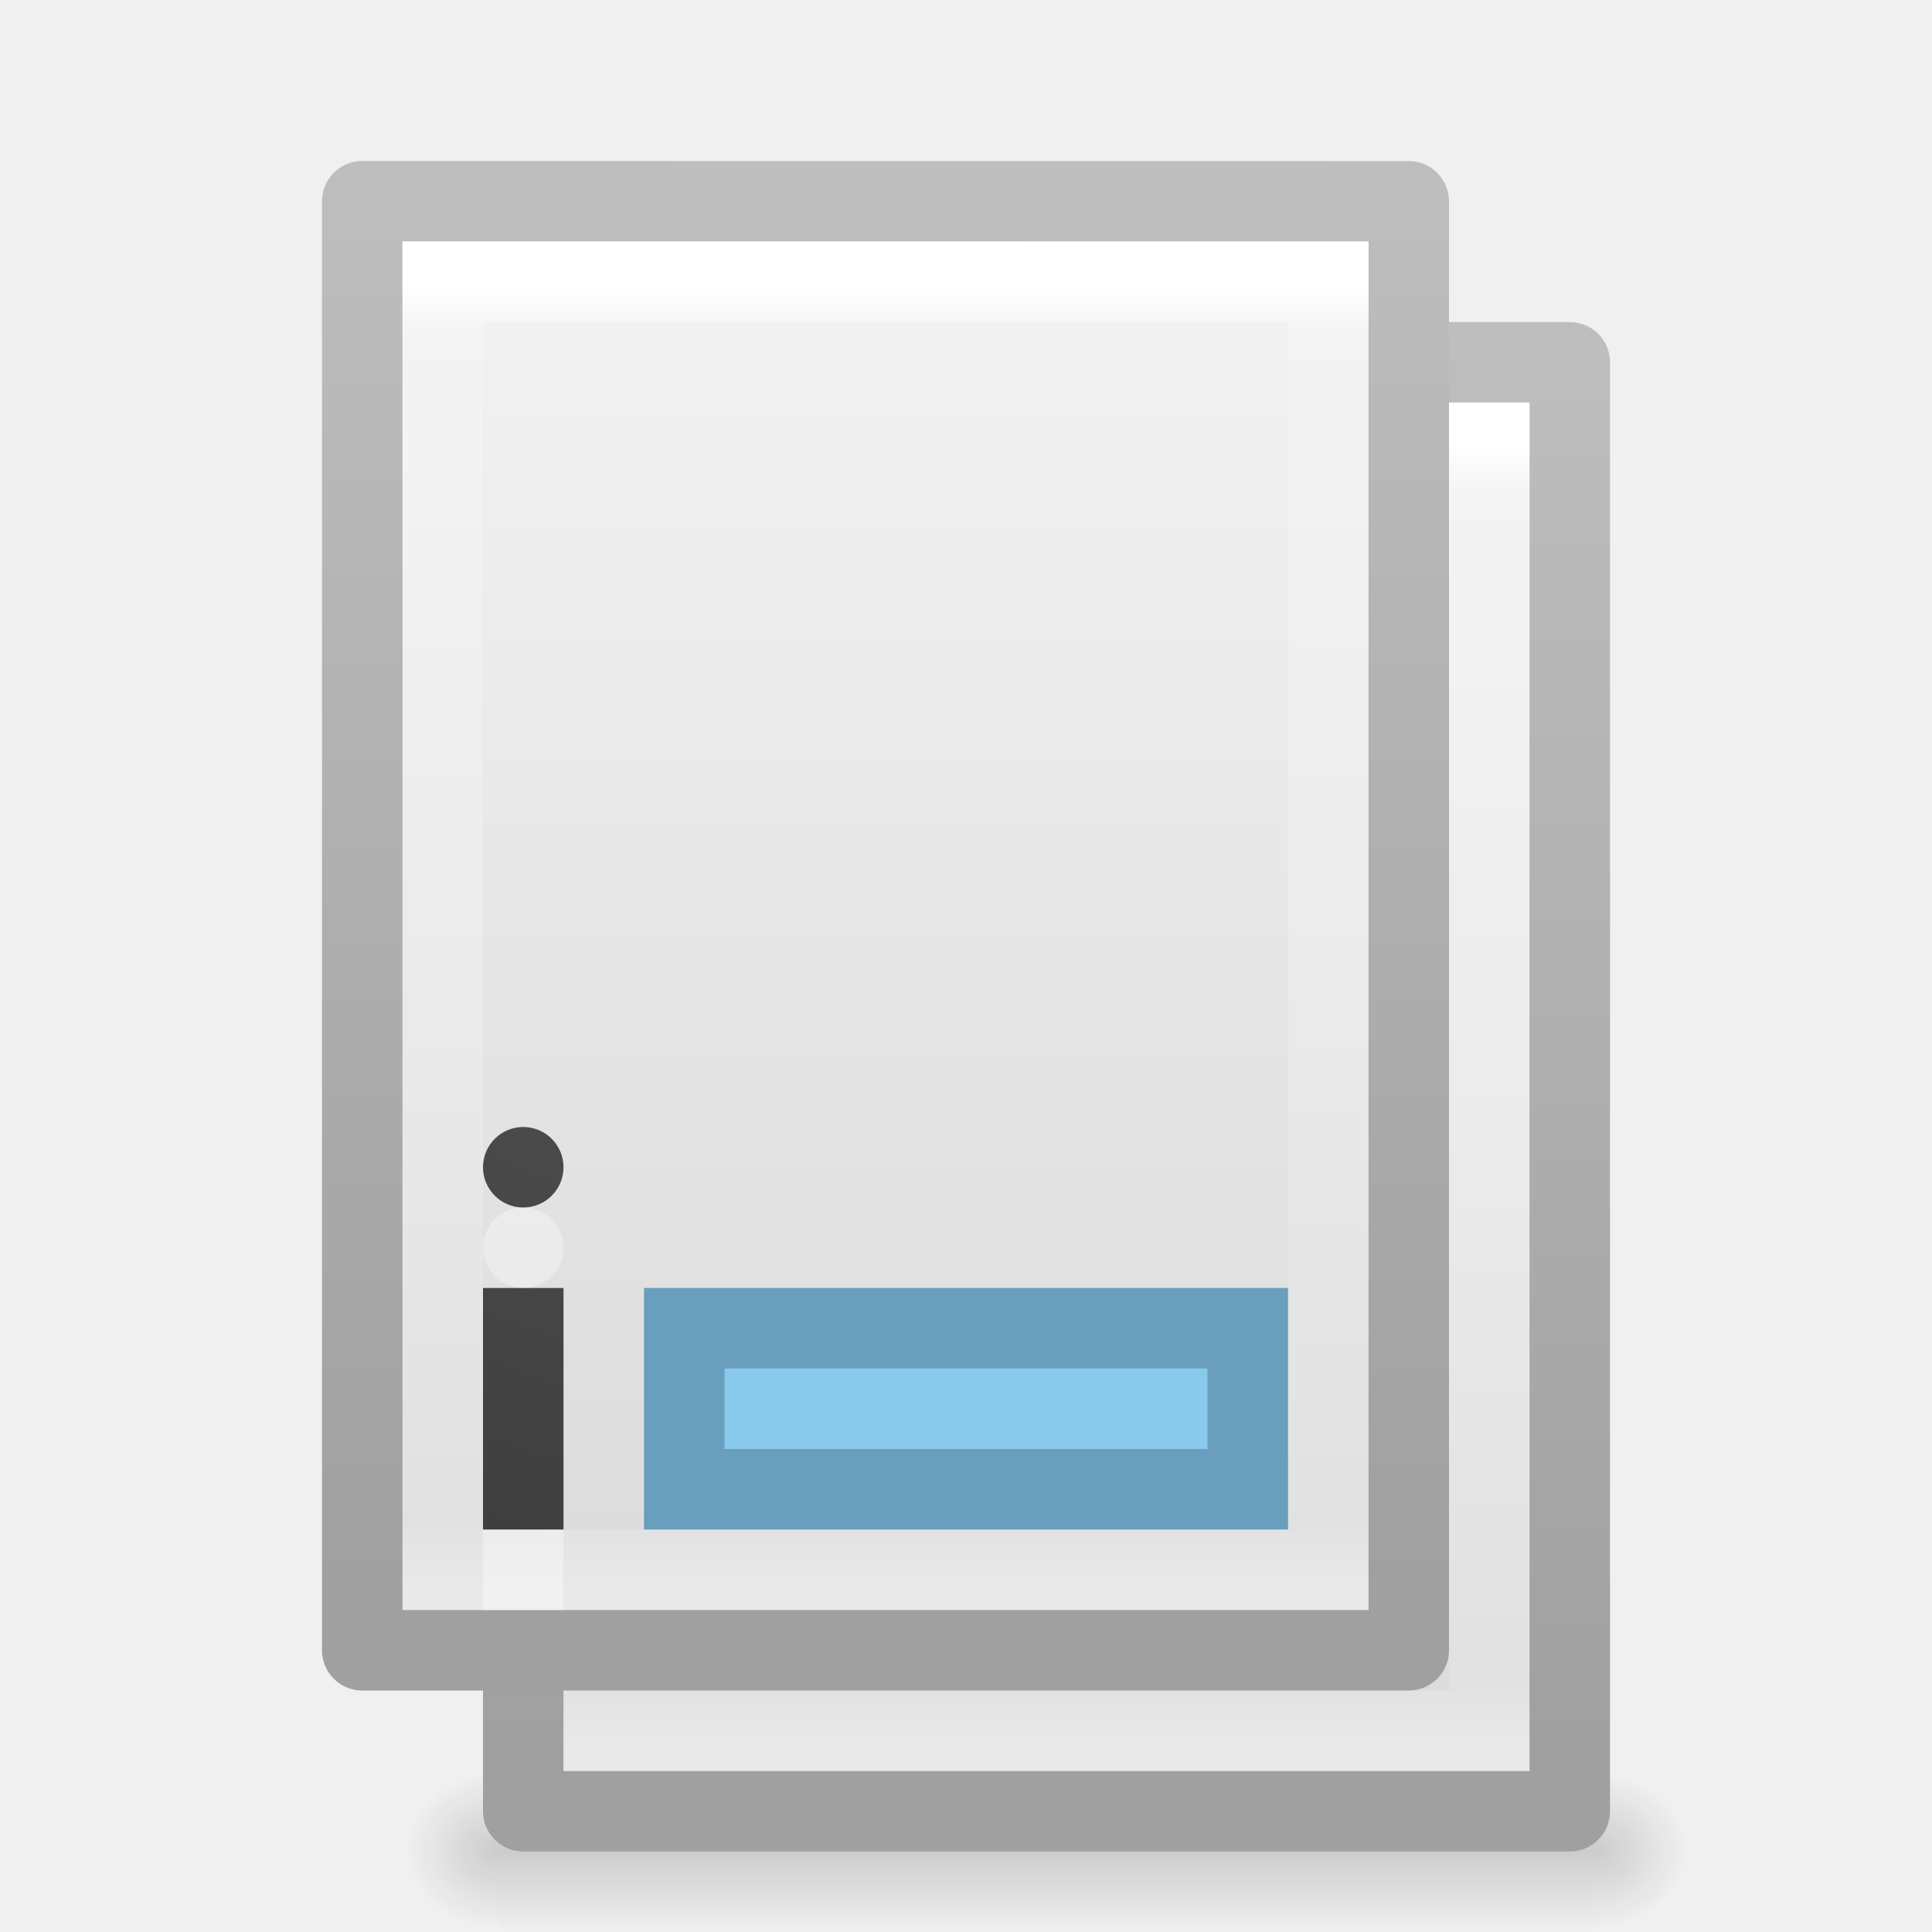
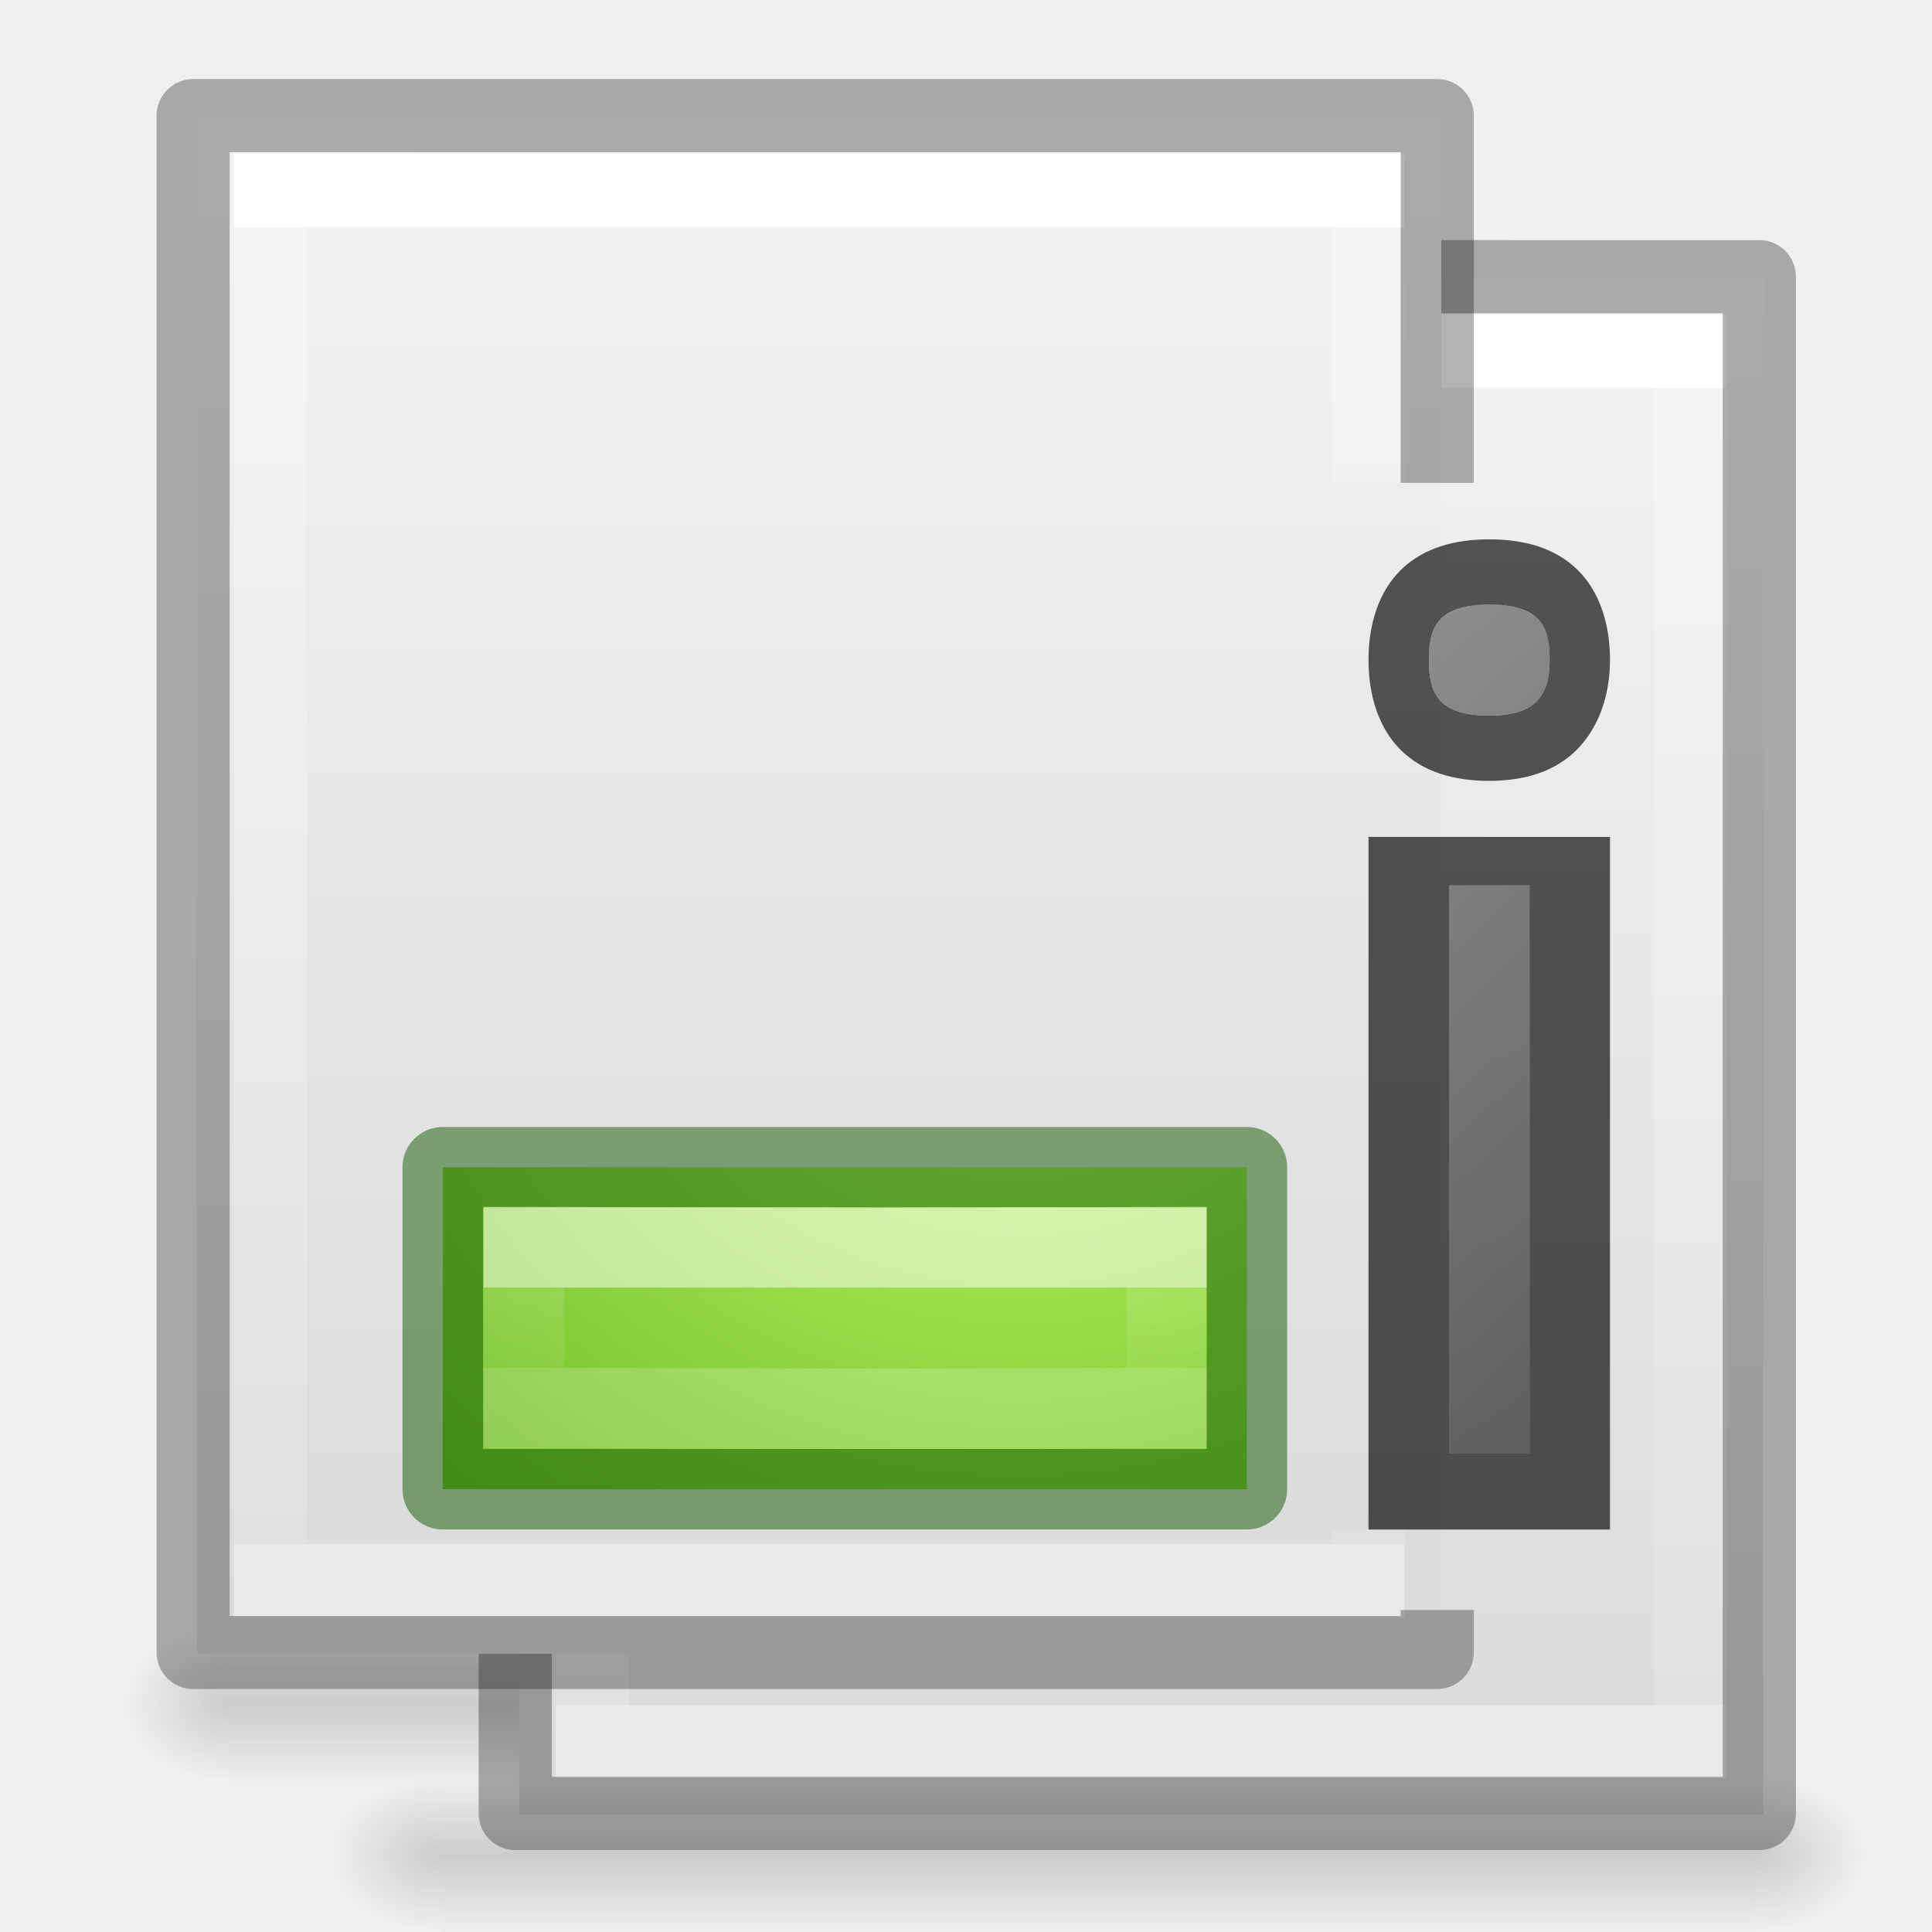
- <svg xmlns="http://www.w3.org/2000/svg" xmlns:xlink="http://www.w3.org/1999/xlink" version="1.1" width="24" height="24" id="svg3828">
-   <defs id="defs3830">
-     <linearGradient x1="24" y1="5.564" x2="24" y2="43" id="linearGradient3119" xlink:href="#linearGradient3977" gradientUnits="userSpaceOnUse" gradientTransform="matrix(0.2972971,0,0,0.4324324,5.864437,1.121627)" />
-     <linearGradient id="linearGradient3977">
-       <stop id="stop3979" style="stop-color:#ffffff;stop-opacity:1" offset="0" />
-       <stop id="stop3981" style="stop-color:#ffffff;stop-opacity:0.235" offset="0.036" />
-       <stop id="stop3983" style="stop-color:#ffffff;stop-opacity:0.157" offset="0.951" />
-       <stop id="stop3985" style="stop-color:#ffffff;stop-opacity:0.392" offset="1" />
-     </linearGradient>
-     <linearGradient x1="25.132" y1="0.985" x2="25.132" y2="47.013" id="linearGradient3122" xlink:href="#linearGradient3600-4" gradientUnits="userSpaceOnUse" gradientTransform="matrix(0.3714299,0,0,0.3911118,4.08568,1.513296)" />
-     <linearGradient id="linearGradient3600-4">
-       <stop id="stop3602-7" style="stop-color:#f4f4f4;stop-opacity:1" offset="0" />
-       <stop id="stop3604-6" style="stop-color:#dbdbdb;stop-opacity:1" offset="1" />
-     </linearGradient>
-     <linearGradient x1="-51.786" y1="50.786" x2="-51.786" y2="2.906" id="linearGradient3124" xlink:href="#linearGradient3104-5" gradientUnits="userSpaceOnUse" gradientTransform="matrix(0.2999285,0,0,0.3660224,26.15242,1.07741)" />
-     <linearGradient id="linearGradient3104-5">
-       <stop id="stop3106-6" style="stop-color:#a0a0a0;stop-opacity:1" offset="0" />
-       <stop id="stop3108-9" style="stop-color:#bebebe;stop-opacity:1" offset="1" />
-     </linearGradient>
-     <radialGradient cx="605.714" cy="486.648" r="117.143" fx="605.714" fy="486.648" id="radialGradient3045" xlink:href="#linearGradient5060" gradientUnits="userSpaceOnUse" gradientTransform="matrix(0.00963887,0,0,0.0082353,13.99103,18.98056)" />
-     <linearGradient id="linearGradient5060">
-       <stop id="stop5062" style="stop-color:#000000;stop-opacity:1" offset="0" />
-       <stop id="stop5064" style="stop-color:#000000;stop-opacity:0" offset="1" />
-     </linearGradient>
-     <radialGradient cx="605.714" cy="486.648" r="117.143" fx="605.714" fy="486.648" id="radialGradient3048" xlink:href="#linearGradient5060" gradientUnits="userSpaceOnUse" gradientTransform="matrix(-0.00963887,0,0,0.0082353,12.00896,18.98056)" />
-     <linearGradient id="linearGradient5048">
-       <stop id="stop5050" style="stop-color:#000000;stop-opacity:0" offset="0" />
-       <stop id="stop5056" style="stop-color:#000000;stop-opacity:1" offset="0.5" />
-       <stop id="stop5052" style="stop-color:#000000;stop-opacity:0" offset="1" />
-     </linearGradient>
-     <linearGradient x1="302.857" y1="366.648" x2="302.857" y2="609.505" id="linearGradient3826" xlink:href="#linearGradient5048" gradientUnits="userSpaceOnUse" gradientTransform="matrix(0.02816568,0,0,0.0082353,2.820118,18.98055)" />
-     <linearGradient id="linearGradient2867-449-88-871-390-598-476-591-434-148-57-177-641-289-620-227-114-444-680-744-4-1">
-       <stop offset="0" style="stop-color:#737373;stop-opacity:1" id="stop5430-5-0" />
-       <stop offset="0.262" style="stop-color:#636363;stop-opacity:1" id="stop5432-2-0" />
-       <stop offset="0.705" style="stop-color:#4b4b4b;stop-opacity:1" id="stop5434-9-6" />
-       <stop offset="1" style="stop-color:#3f3f3f;stop-opacity:1" id="stop5436-2-7" />
-     </linearGradient>
-     <linearGradient xlink:href="#linearGradient3600-4" id="linearGradient4258" gradientUnits="userSpaceOnUse" gradientTransform="matrix(0.3714299,0,0,0.3911118,4.08568,1.513296)" x1="25.132" y1="0.985" x2="25.132" y2="47.013" />
-     <linearGradient xlink:href="#linearGradient3104-5" id="linearGradient4260" gradientUnits="userSpaceOnUse" gradientTransform="matrix(0.2999285,0,0,0.3660224,26.15242,1.07741)" x1="-51.786" y1="50.786" x2="-51.786" y2="2.906" />
-     <linearGradient xlink:href="#linearGradient3977" id="linearGradient4262" gradientUnits="userSpaceOnUse" gradientTransform="matrix(0.2972971,0,0,0.4324324,5.864437,1.121627)" x1="24" y1="5.564" x2="24" y2="43" />
-     <radialGradient xlink:href="#linearGradient2867-449-88-871-390-598-476-591-434-148-57-177-641-289-620-227-114-444-680-744-4-1" id="radialGradient4314" cx="7.884" cy="15.878" fx="7.884" fy="15.878" r="0.5" gradientTransform="matrix(-38.00001,8.3051372e-6,-7.8681009e-6,-36,312.0002,573.5999)" gradientUnits="userSpaceOnUse" />
-   </defs>
-   <rect style="display:inline;overflow:visible;visibility:visible;opacity:0.15;fill:url(#linearGradient3826);fill-opacity:1;fill-rule:nonzero;stroke:none;stroke-width:1;marker:none" id="rect2879" y="22" x="6.2" height="2" width="13.6" />
-   <path style="display:inline;overflow:visible;visibility:visible;opacity:0.15;fill:url(#radialGradient3048);fill-opacity:1;fill-rule:nonzero;stroke:none;stroke-width:1;marker:none" id="path2881" d="m 6.2,22 c 0,0 0,2 0,2 C 5.704,24.004 5,23.552 5,23 5,22.448 5.554,22 6.2,22 Z" />
-   <path style="display:inline;overflow:visible;visibility:visible;opacity:0.15;fill:url(#radialGradient3045);fill-opacity:1;fill-rule:nonzero;stroke:none;stroke-width:1;marker:none" id="path2883" d="m 19.8,22 c 0,0 0,2 0,2 0.496,0.004 1.2,-0.448 1.2,-1 0,-0.552 -0.554,-1 -1.2,-1 z" />
-   <g id="g4248" transform="translate(0,2.000012)">
-     <path d="m 6.5,2.5 c 2.979,0 13,0.001 13,0.001 l 1.5e-5,17.999 c 0,0 -8.667,0 -13,0 0,-6 0,-12 0,-18 z" id="path4160-3" style="display:inline;fill:url(#linearGradient3122);fill-opacity:1;stroke:url(#linearGradient3124);stroke-width:1;stroke-linecap:butt;stroke-linejoin:round;stroke-miterlimit:4;stroke-dasharray:none;stroke-dashoffset:0;stroke-opacity:1" />
-     <path d="m 18.5,19.5 -11,0 0,-16 11,0 z" id="rect6741-1" style="fill:none;stroke:url(#linearGradient3119);stroke-width:1;stroke-linecap:round;stroke-linejoin:miter;stroke-miterlimit:4;stroke-dasharray:none;stroke-dashoffset:0;stroke-opacity:1" />
+ <svg xmlns="http://www.w3.org/2000/svg" xmlns:xlink="http://www.w3.org/1999/xlink" height="24" width="24">
+   <linearGradient id="a">
+     <stop offset="0" />
+     <stop offset="1" stop-opacity="0" />
+   </linearGradient>
+   <linearGradient id="b" gradientTransform="matrix(.0352071 0 0 .0082353 -.724852 18.98055)" gradientUnits="userSpaceOnUse" x1="302.857" x2="302.857" y1="366.648" y2="609.505">
+     <stop offset="0" stop-opacity="0" />
+     <stop offset=".5" />
+     <stop offset="1" stop-opacity="0" />
+   </linearGradient>
+   <radialGradient id="c" cx="605.714" cy="486.648" gradientTransform="matrix(-.01204859 0 0 .0082353 10.76121 18.98056)" gradientUnits="userSpaceOnUse" r="117.143" xlink:href="#a" />
+   <radialGradient id="d" cx="605.714" cy="486.648" gradientTransform="matrix(.01204859 0 0 .0082353 13.23879 18.98056)" gradientUnits="userSpaceOnUse" r="117.143" xlink:href="#a" />
+   <linearGradient id="e" gradientTransform="matrix(.4857154 0 0 .4562967 .342829 .348862)" gradientUnits="userSpaceOnUse" x1="25.132" x2="25.132" y1=".985" y2="47.013">
+     <stop offset="0" stop-color="#f4f4f4" />
+     <stop offset="1" stop-color="#dbdbdb" />
+   </linearGradient>
+   <linearGradient id="f" gradientTransform="matrix(.3685501 0 0 .4668305 1.331109 -.205563)" gradientUnits="userSpaceOnUse" x1="24" x2="24" xlink:href="#g" y1="6.474" y2="41.526" />
+   <linearGradient id="g">
+     <stop offset="0" stop-color="#fff" />
+     <stop offset="0" stop-color="#fff" stop-opacity=".235" />
+     <stop offset="1" stop-color="#fff" stop-opacity=".157" />
+     <stop offset="1" stop-color="#fff" stop-opacity=".392" />
+   </linearGradient>
+   <radialGradient id="h" cx="65.297" cy="48.216" gradientTransform="matrix(0 .5254499 -.5716256 0 46.19339 -21.12381)" gradientUnits="userSpaceOnUse" r="31">
+     <stop offset="0" stop-color="#cdf87e" />
+     <stop offset=".262" stop-color="#a2e34f" />
+     <stop offset=".661" stop-color="#68b723" />
+     <stop offset="1" stop-color="#1d7e0d" />
+   </radialGradient>
+   <linearGradient id="i" gradientTransform="matrix(.2817955 0 0 .2800956 12.17874 12.02218)" gradientUnits="userSpaceOnUse" x1="24.139" x2="24.139" y1="21.342" y2="24.912">
+     <stop offset="0" stop-color="#fff" />
+     <stop offset="0" stop-color="#fff" stop-opacity=".235" />
+     <stop offset="1" stop-color="#fff" stop-opacity=".157" />
+     <stop offset="1" stop-color="#fff" stop-opacity=".392" />
+   </linearGradient>
+   <linearGradient id="j" gradientTransform="matrix(.4054051 0 0 .5135135 2.269687 -.324319)" gradientUnits="userSpaceOnUse" x1="24" x2="24" xlink:href="#g" y1="6.474" y2="41.526" />
+   <linearGradient id="k" gradientUnits="userSpaceOnUse" x1="22.453" x2="17" y1="14" y2="8.282">
+     <stop offset="0" stop-color="#1f1f1f" />
+     <stop offset="1" stop-color="#5c5c5c" />
+   </linearGradient>
+   <g transform="matrix(.8995763 0 0 1 -.316101 -1.822034)">
+     <path d="m3.5 22h17v2h-17z" fill="url(#b)" opacity=".15" />
+     <path d="m3.5 22v2c-.62.004-1.5-.448-1.5-1 0-.552.692-1 1.5-1z" fill="url(#c)" opacity=".15" />
+     <path d="m20.5 22v2c.62.004 1.5-.448 1.5-1 0-.552-.692-1-1.5-1z" fill="url(#d)" opacity=".15" />
  </g>
-   <g id="g4252" transform="translate(-2,1.2040845e-5)">
-     <path style="display:inline;fill:url(#linearGradient4258);fill-opacity:1;stroke:url(#linearGradient4260);stroke-width:1;stroke-linecap:butt;stroke-linejoin:round;stroke-miterlimit:4;stroke-dasharray:none;stroke-dashoffset:0;stroke-opacity:1" id="path4254" d="m 6.5,2.5 c 2.979,0 13,0.001 13,0.001 l 1.5e-5,17.999 c 0,0 -8.667,0 -13,0 0,-6 0,-12 0,-18 z" />
-     <path style="fill:none;stroke:url(#linearGradient4262);stroke-width:1;stroke-linecap:round;stroke-linejoin:miter;stroke-miterlimit:4;stroke-dasharray:none;stroke-dashoffset:0;stroke-opacity:1" id="path4256" d="m 18.5,19.5 -11,0 0,-16 11,0 z" />
+   <g transform="matrix(.909091 0 0 .909091 3.267757 2.089272)">
+     <path d="m3.5 1.5c3.896 0 17.0.001 17.0.001l0 20.999s-11.333 0-17 0c0-7 0-14 0-21z" fill="url(#e)" />
+     <path d="m19.5 21.5h-15v-19h15z" fill="none" stroke="url(#j)" stroke-linecap="round" />
+     <path d="m3.446 1.482c3.896 0 17.0.001 17.0.001l0 20.999s-11.333 0-17 0c0-7 0-14 0-21z" fill="none" opacity=".3" stroke="#000" stroke-linejoin="round" stroke-width="1" />
  </g>
-   <rect style="display:inline;fill:#89c9ec;fill-opacity:1;stroke:none" id="rect3775" y="16" x="8" height="3" width="8" />
-   <rect width="7" height="2" x="8.5" y="16.5" id="rect4246" style="display:inline;fill:none;fill-opacity:1;stroke:#2c465d;stroke-width:1;stroke-opacity:0.325" />
-   <path d="m 7,15.5 a 0.5,0.5 0 0 1 -0.5,0.5 0.5,0.5 0 0 1 -0.5,-0.5 0.5,0.5 0 0 1 0.5,-0.5 0.5,0.5 0 0 1 0.5,0.5 z m -1,1.5 0,3 1,0 0,-3 z" style="opacity:0.35;fill:#ffffff;fill-opacity:1;stroke:none;stroke-width:1;stroke-linejoin:round;stroke-miterlimit:4;stroke-dasharray:none;stroke-dashoffset:0;stroke-opacity:0.325" id="path4300" />
-   <path id="path4296" style="opacity:1;fill:url(#radialGradient4314);fill-opacity:1;stroke:none;stroke-width:1;stroke-linejoin:round;stroke-miterlimit:4;stroke-dasharray:none;stroke-dashoffset:0;stroke-opacity:0.325" d="m 7,14.5 a 0.5,0.5 0 0 1 -0.5,0.5 0.5,0.5 0 0 1 -0.5,-0.5 0.5,0.5 0 0 1 0.5,-0.5 0.5,0.5 0 0 1 0.5,0.5 z m -1,1.5 0,3 1,0 0,-3 z" />
+   <g transform="matrix(.9605932 0 0 1 2.112712 .050847)">
+     <path d="m3.5 22h17v2h-17z" fill="url(#b)" opacity=".15" />
+     <path d="m3.5 22v2c-.62.004-1.5-.448-1.5-1 0-.552.692-1 1.5-1z" fill="url(#c)" opacity=".15" />
+     <path d="m20.5 22v2c.62.004 1.5-.448 1.5-1 0-.552-.692-1-1.5-1z" fill="url(#d)" opacity=".15" />
+   </g>
+   <g transform="matrix(.909091 0 0 .909091 -.732243 .089272)">
+     <path d="m3.5 1.5c3.896 0 17.0.001 17.0.001l0 20.999s-11.333 0-17 0c0-7 0-14 0-21z" fill="url(#e)" />
+     <path d="m2.904 1.908v18.182h14.545v-.455-.635h-.908v.18h-12.729v-16.363h12.729v3.184h.908v-4.092z" fill="url(#f)" transform="matrix(1.1 0 0 1.1 .805467 -.0982)" />
+     <path d="m2.4.982a.455.455 0 0 0 -.455.455v19.09a.455.455 0 0 0  .455.455h15.453a.455.455 0 0 0  .455-.455v-.527h-.908v.074h-14.547v-18.184c3.78 0 13.904-0 14.547 0v4.109h.908v-4.562a.455.455 0 0 0 -.455-.455z" opacity=".3" transform="matrix(1.1 0 0 1.1 .805467 -.0982)" />
+   </g>
+   <path d="m17 10.396v8.604h3v-.385-8.218zm1 .604h1v7.056h-1z" opacity=".66" />
+   <g transform="translate(-5.992714 -2.007286)">
+     <path d="m21.482 16.507v4h-9.989v-4z" fill="url(#h)" />
+     <path d="m21.482 16.507v4h-9.989v-4z" fill="none" opacity=".5" stroke="#0f5a00" stroke-linecap="round" stroke-linejoin="round" />
+     <path d="m16.993 17.507 3.489-.007v2l-3.489.007m.007 0-4.5-.007v-2l4.5.007" fill="none" opacity=".5" stroke="url(#i)" />
+   </g>
+   <path d="m18.5 6.7c-.431 0-.814.105-1.094.376-.28.272-.406.681-.406 1.121 0 .441.126.851.406 1.125.28.273.663.378 1.094.378.434 0 .821-.112 1.098-.397.27-.278.402-.679.402-1.106 0-.439-.126-.849-.406-1.121-.28-.272-.663-.376-1.094-.376zm0 .809c.319 0 .499.078.594.17.095.092.156.229.156.518 0 .267-.058.407-.167.52-.094.096-.266.173-.583.173-.319 0-.497-.077-.592-.17-.095-.093-.158-.23-.158-.522 0-.289.061-.425.156-.518.095-.092.275-.17.594-.17z" opacity=".66" />
+   <path d="m18.5 7.508c-.319 0-.499.08-.594.172-.095.092-.156.229-.156.518-0.0.292.063.428.158.521.095.093.273.17.592.17.316 0 .488-.075.582-.172.11-.113.168-.253.168-.52 0-.289-.061-.425-.156-.518-.095-.092-.275-.172-.594-.172zm-.5 3.492v7.057h1v-7.057z" fill="url(#k)" opacity=".66" />
</svg>
